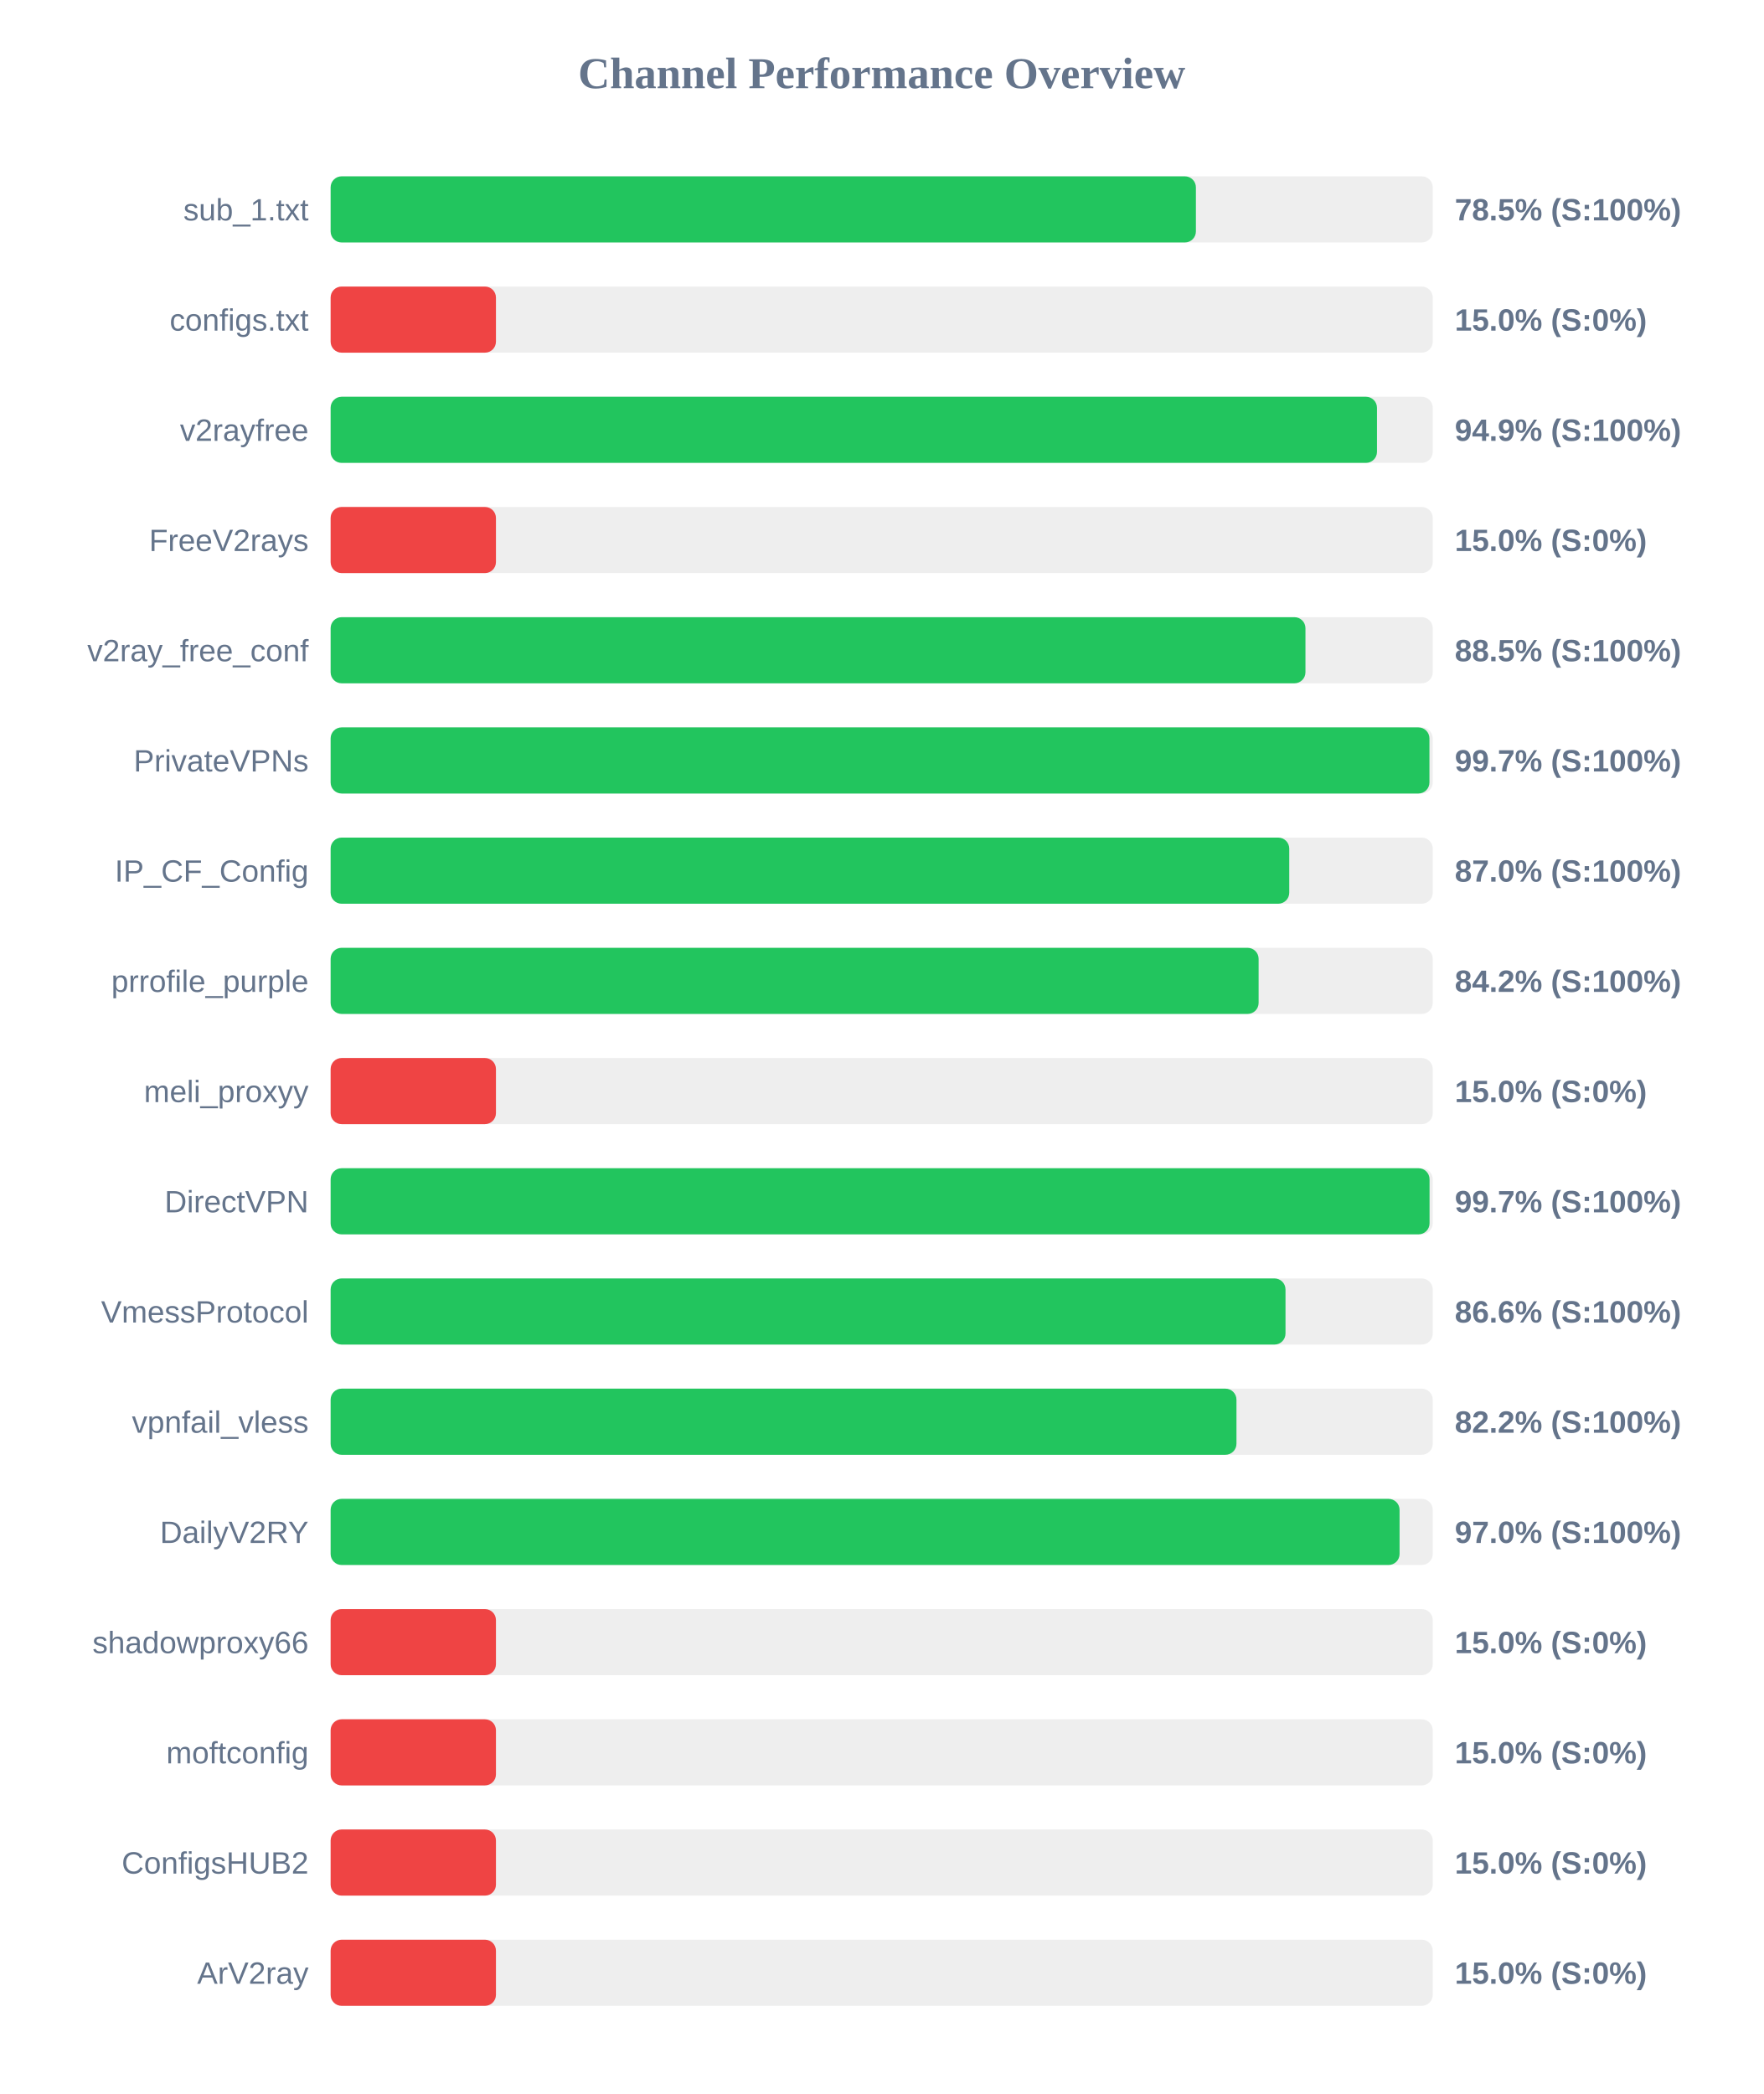
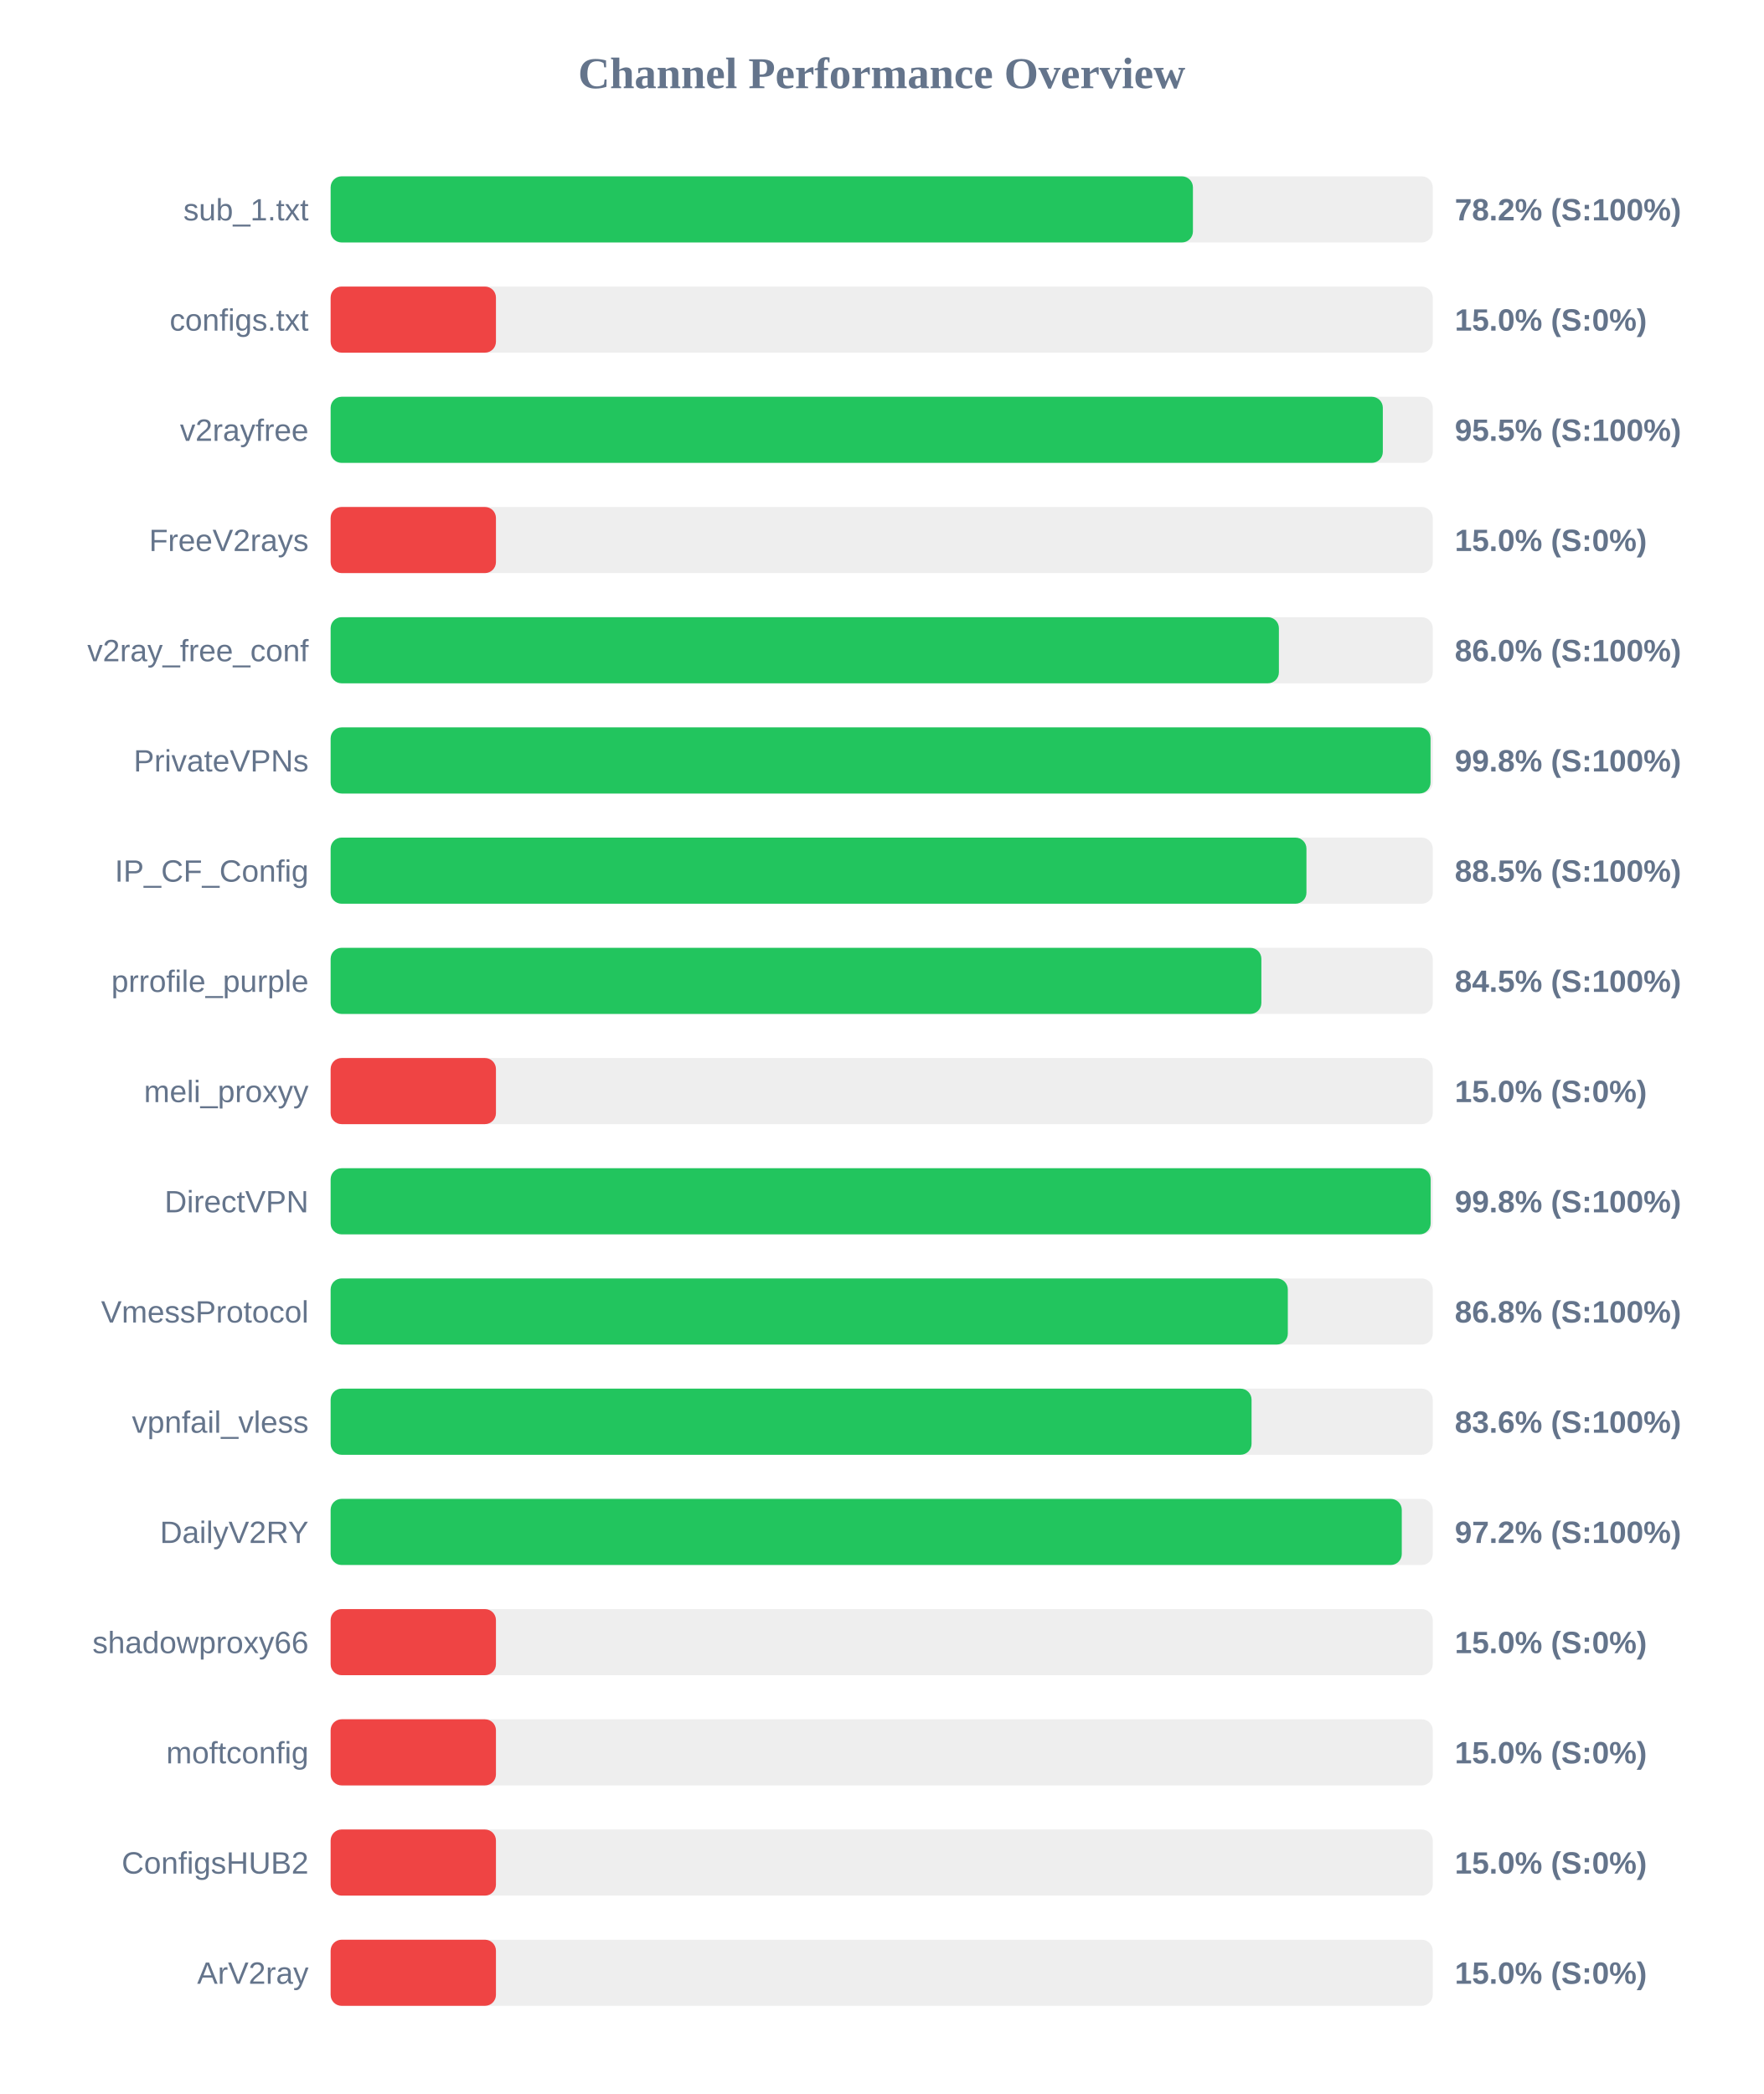
<svg xmlns="http://www.w3.org/2000/svg" width="800" height="950" version="1.1">
  <style>
        .row { font: 14px Arial; fill: #64748b; }
        .score { font: bold 14px Arial; fill: #64748b; }
    </style>
  <text x="400" y="40" text-anchor="middle" font-size="20px" font-weight="bold" fill="#64748b">Channel Performance Overview</text>
  <rect x="150" y="80" width="500" height="30" fill="#eee" rx="5" />
-   <rect x="150" y="80" width="392.55" height="30" fill="#22c55e" rx="5" />
+   <rect x="150" y="80" width="391.2" height="30" fill="#22c55e" rx="5" />
  <text x="140" y="100" text-anchor="end" class="row">sub_1.txt</text>
-   <text x="660" y="100" text-anchor="start" class="score">78.5% (S:100%)</text>
+   <text x="660" y="100" text-anchor="start" class="score">78.2% (S:100%)</text>
  <rect x="150" y="130" width="500" height="30" fill="#eee" rx="5" />
  <rect x="150" y="130" width="75.0" height="30" fill="#ef4444" rx="5" />
  <text x="140" y="150" text-anchor="end" class="row">configs.txt</text>
  <text x="660" y="150" text-anchor="start" class="score">15.0% (S:0%)</text>
  <rect x="150" y="180" width="500" height="30" fill="#eee" rx="5" />
-   <rect x="150" y="180" width="474.7" height="30" fill="#22c55e" rx="5" />
+   <rect x="150" y="180" width="477.35" height="30" fill="#22c55e" rx="5" />
  <text x="140" y="200" text-anchor="end" class="row">v2rayfree</text>
-   <text x="660" y="200" text-anchor="start" class="score">94.9% (S:100%)</text>
+   <text x="660" y="200" text-anchor="start" class="score">95.5% (S:100%)</text>
  <rect x="150" y="230" width="500" height="30" fill="#eee" rx="5" />
  <rect x="150" y="230" width="75.0" height="30" fill="#ef4444" rx="5" />
  <text x="140" y="250" text-anchor="end" class="row">FreeV2rays</text>
  <text x="660" y="250" text-anchor="start" class="score">15.0% (S:0%)</text>
  <rect x="150" y="280" width="500" height="30" fill="#eee" rx="5" />
-   <rect x="150" y="280" width="442.25" height="30" fill="#22c55e" rx="5" />
+   <rect x="150" y="280" width="430.2" height="30" fill="#22c55e" rx="5" />
  <text x="140" y="300" text-anchor="end" class="row">v2ray_free_conf</text>
-   <text x="660" y="300" text-anchor="start" class="score">88.5% (S:100%)</text>
+   <text x="660" y="300" text-anchor="start" class="score">86.0% (S:100%)</text>
  <rect x="150" y="330" width="500" height="30" fill="#eee" rx="5" />
-   <rect x="150" y="330" width="498.5" height="30" fill="#22c55e" rx="5" />
+   <rect x="150" y="330" width="499.0" height="30" fill="#22c55e" rx="5" />
  <text x="140" y="350" text-anchor="end" class="row">PrivateVPNs</text>
-   <text x="660" y="350" text-anchor="start" class="score">99.7% (S:100%)</text>
+   <text x="660" y="350" text-anchor="start" class="score">99.8% (S:100%)</text>
  <rect x="150" y="380" width="500" height="30" fill="#eee" rx="5" />
-   <rect x="150" y="380" width="434.9" height="30" fill="#22c55e" rx="5" />
+   <rect x="150" y="380" width="442.7" height="30" fill="#22c55e" rx="5" />
  <text x="140" y="400" text-anchor="end" class="row">IP_CF_Config</text>
-   <text x="660" y="400" text-anchor="start" class="score">87.0% (S:100%)</text>
+   <text x="660" y="400" text-anchor="start" class="score">88.5% (S:100%)</text>
  <rect x="150" y="430" width="500" height="30" fill="#eee" rx="5" />
-   <rect x="150" y="430" width="421.0" height="30" fill="#22c55e" rx="5" />
+   <rect x="150" y="430" width="422.25" height="30" fill="#22c55e" rx="5" />
  <text x="140" y="450" text-anchor="end" class="row">prrofile_purple</text>
-   <text x="660" y="450" text-anchor="start" class="score">84.2% (S:100%)</text>
+   <text x="660" y="450" text-anchor="start" class="score">84.5% (S:100%)</text>
  <rect x="150" y="480" width="500" height="30" fill="#eee" rx="5" />
  <rect x="150" y="480" width="75.0" height="30" fill="#ef4444" rx="5" />
  <text x="140" y="500" text-anchor="end" class="row">meli_proxyy</text>
  <text x="660" y="500" text-anchor="start" class="score">15.0% (S:0%)</text>
  <rect x="150" y="530" width="500" height="30" fill="#eee" rx="5" />
-   <rect x="150" y="530" width="498.55" height="30" fill="#22c55e" rx="5" />
+   <rect x="150" y="530" width="499.05" height="30" fill="#22c55e" rx="5" />
  <text x="140" y="550" text-anchor="end" class="row">DirectVPN</text>
-   <text x="660" y="550" text-anchor="start" class="score">99.7% (S:100%)</text>
+   <text x="660" y="550" text-anchor="start" class="score">99.8% (S:100%)</text>
  <rect x="150" y="580" width="500" height="30" fill="#eee" rx="5" />
-   <rect x="150" y="580" width="433.2" height="30" fill="#22c55e" rx="5" />
+   <rect x="150" y="580" width="434.25" height="30" fill="#22c55e" rx="5" />
  <text x="140" y="600" text-anchor="end" class="row">VmessProtocol</text>
-   <text x="660" y="600" text-anchor="start" class="score">86.6% (S:100%)</text>
+   <text x="660" y="600" text-anchor="start" class="score">86.8% (S:100%)</text>
  <rect x="150" y="630" width="500" height="30" fill="#eee" rx="5" />
-   <rect x="150" y="630" width="410.95" height="30" fill="#22c55e" rx="5" />
+   <rect x="150" y="630" width="417.8" height="30" fill="#22c55e" rx="5" />
  <text x="140" y="650" text-anchor="end" class="row">vpnfail_vless</text>
-   <text x="660" y="650" text-anchor="start" class="score">82.2% (S:100%)</text>
+   <text x="660" y="650" text-anchor="start" class="score">83.6% (S:100%)</text>
  <rect x="150" y="680" width="500" height="30" fill="#eee" rx="5" />
-   <rect x="150" y="680" width="484.95" height="30" fill="#22c55e" rx="5" />
+   <rect x="150" y="680" width="485.95" height="30" fill="#22c55e" rx="5" />
  <text x="140" y="700" text-anchor="end" class="row">DailyV2RY</text>
-   <text x="660" y="700" text-anchor="start" class="score">97.0% (S:100%)</text>
+   <text x="660" y="700" text-anchor="start" class="score">97.2% (S:100%)</text>
  <rect x="150" y="730" width="500" height="30" fill="#eee" rx="5" />
  <rect x="150" y="730" width="75.0" height="30" fill="#ef4444" rx="5" />
  <text x="140" y="750" text-anchor="end" class="row">shadowproxy66</text>
  <text x="660" y="750" text-anchor="start" class="score">15.0% (S:0%)</text>
  <rect x="150" y="780" width="500" height="30" fill="#eee" rx="5" />
  <rect x="150" y="780" width="75.0" height="30" fill="#ef4444" rx="5" />
  <text x="140" y="800" text-anchor="end" class="row">moftconfig</text>
  <text x="660" y="800" text-anchor="start" class="score">15.0% (S:0%)</text>
  <rect x="150" y="830" width="500" height="30" fill="#eee" rx="5" />
  <rect x="150" y="830" width="75.0" height="30" fill="#ef4444" rx="5" />
  <text x="140" y="850" text-anchor="end" class="row">ConfigsHUB2</text>
  <text x="660" y="850" text-anchor="start" class="score">15.0% (S:0%)</text>
  <rect x="150" y="880" width="500" height="30" fill="#eee" rx="5" />
  <rect x="150" y="880" width="75.0" height="30" fill="#ef4444" rx="5" />
  <text x="140" y="900" text-anchor="end" class="row">ArV2ray</text>
  <text x="660" y="900" text-anchor="start" class="score">15.0% (S:0%)</text>
</svg>
